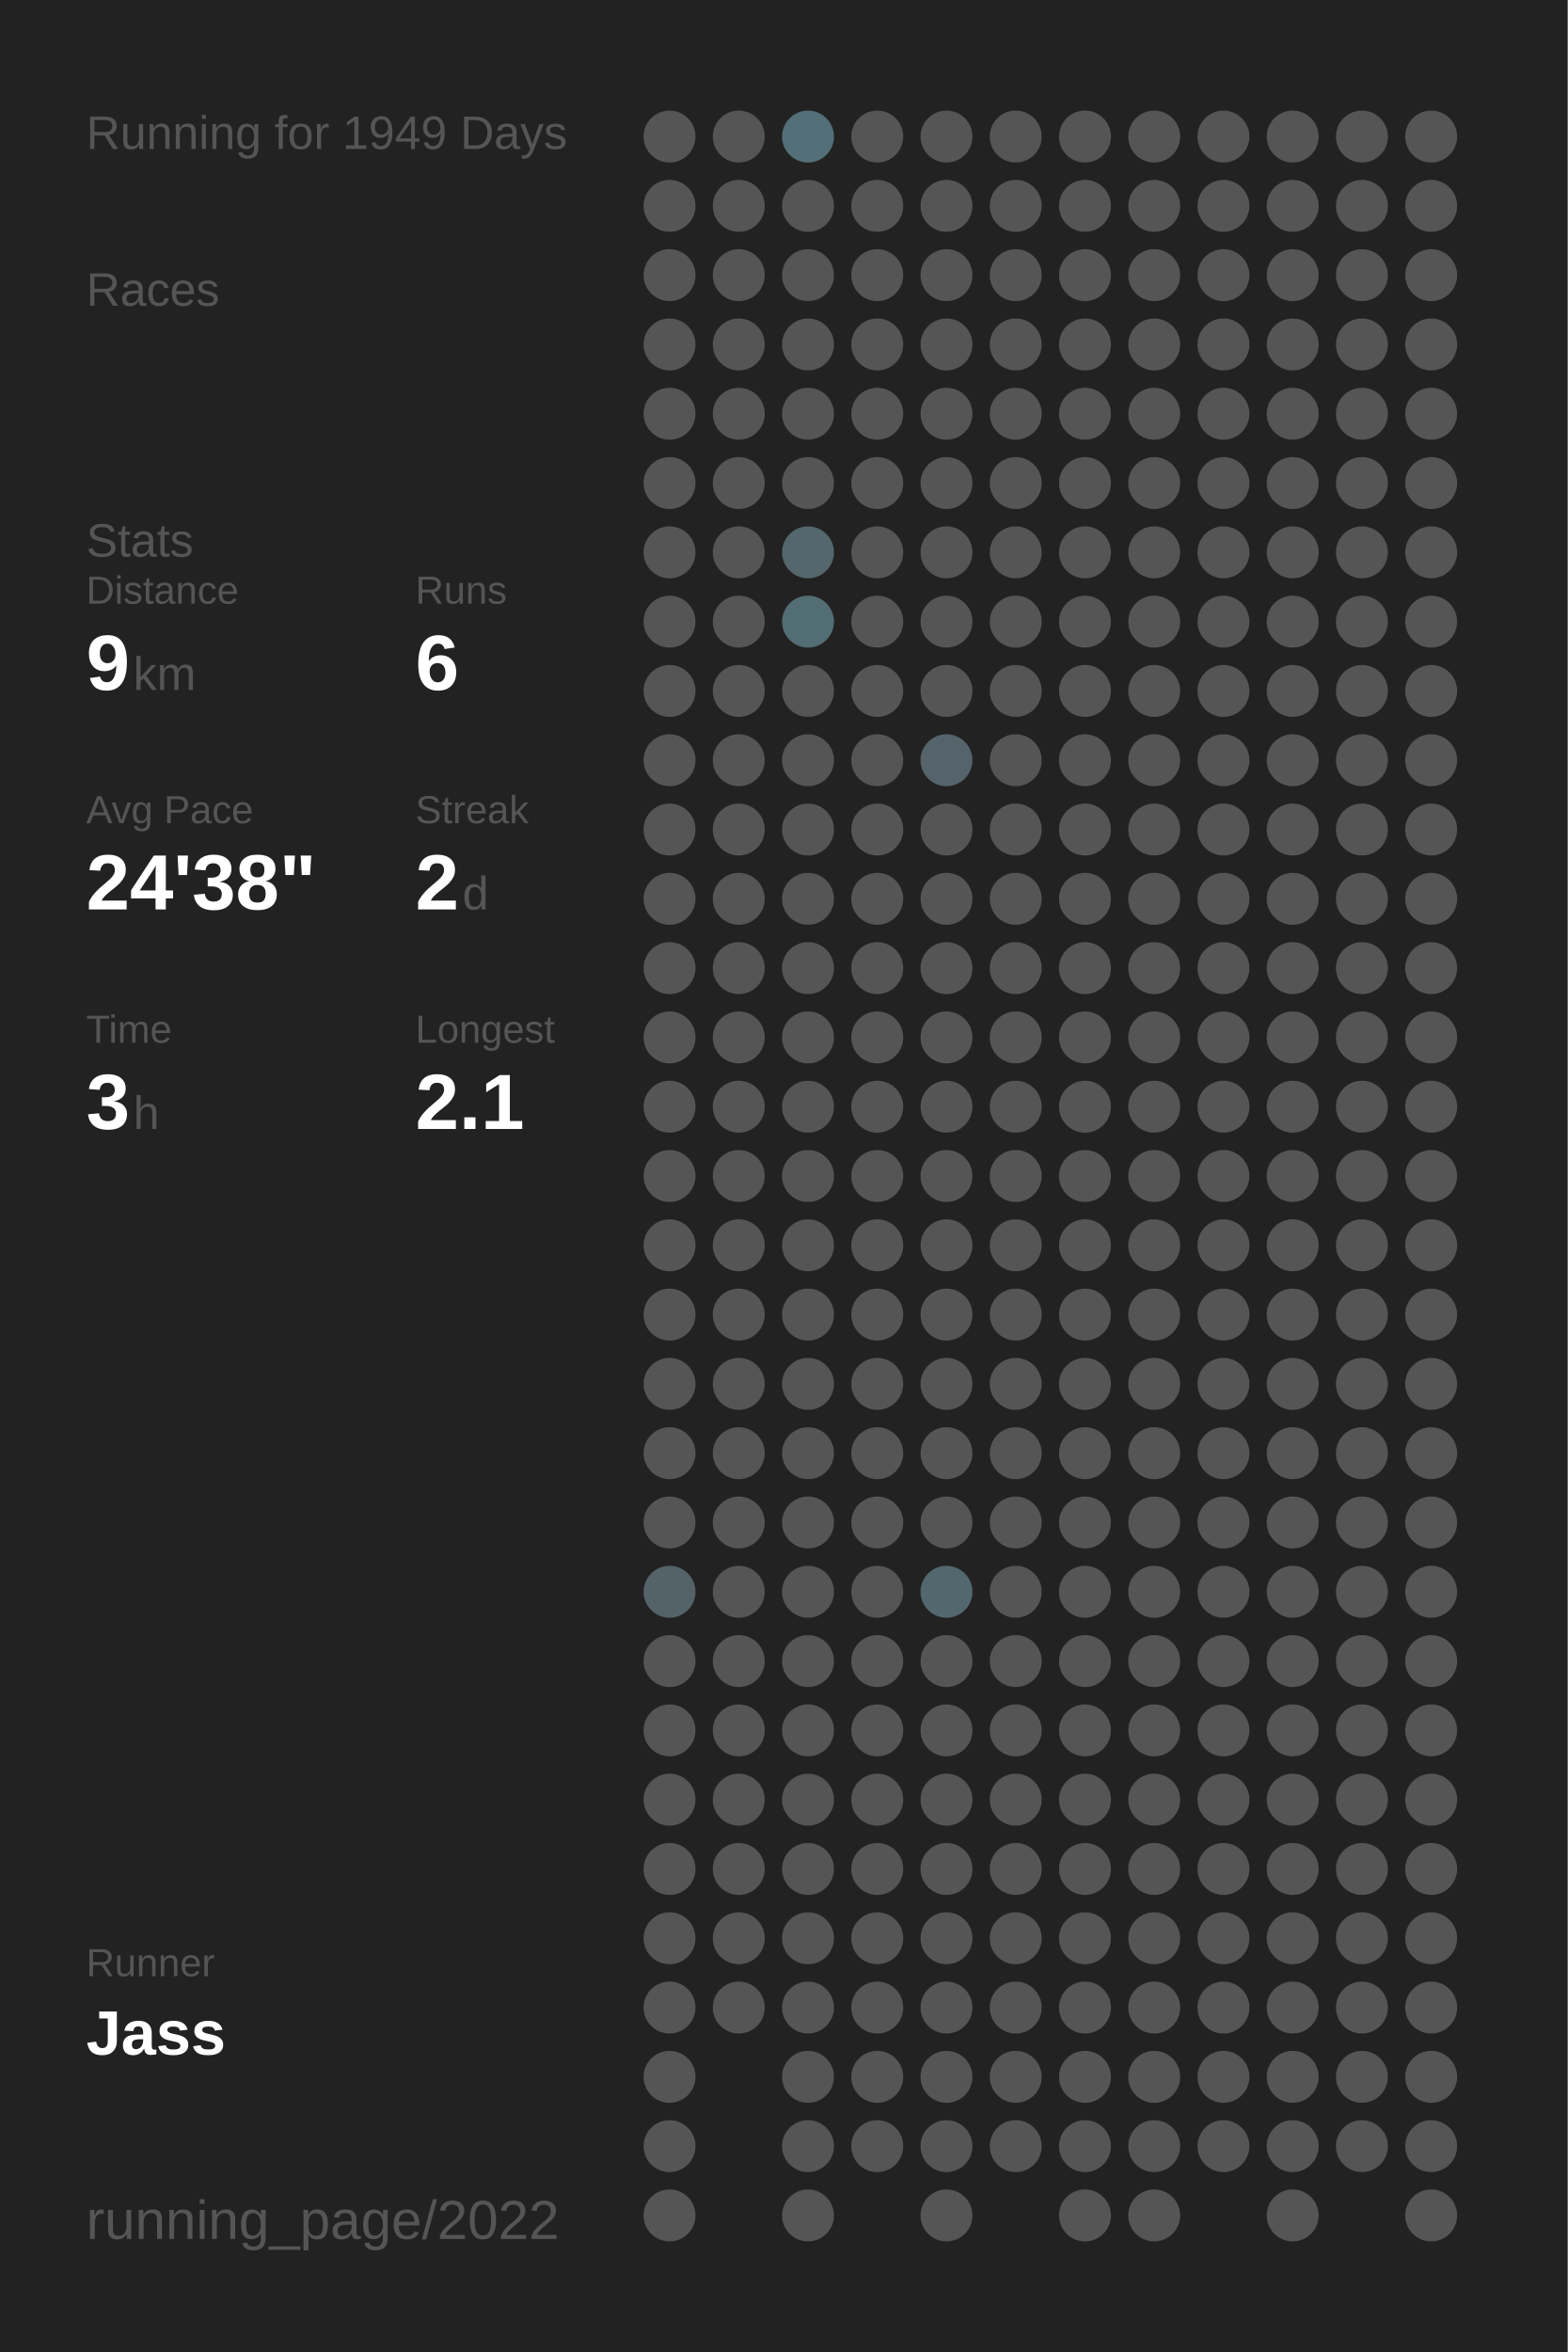
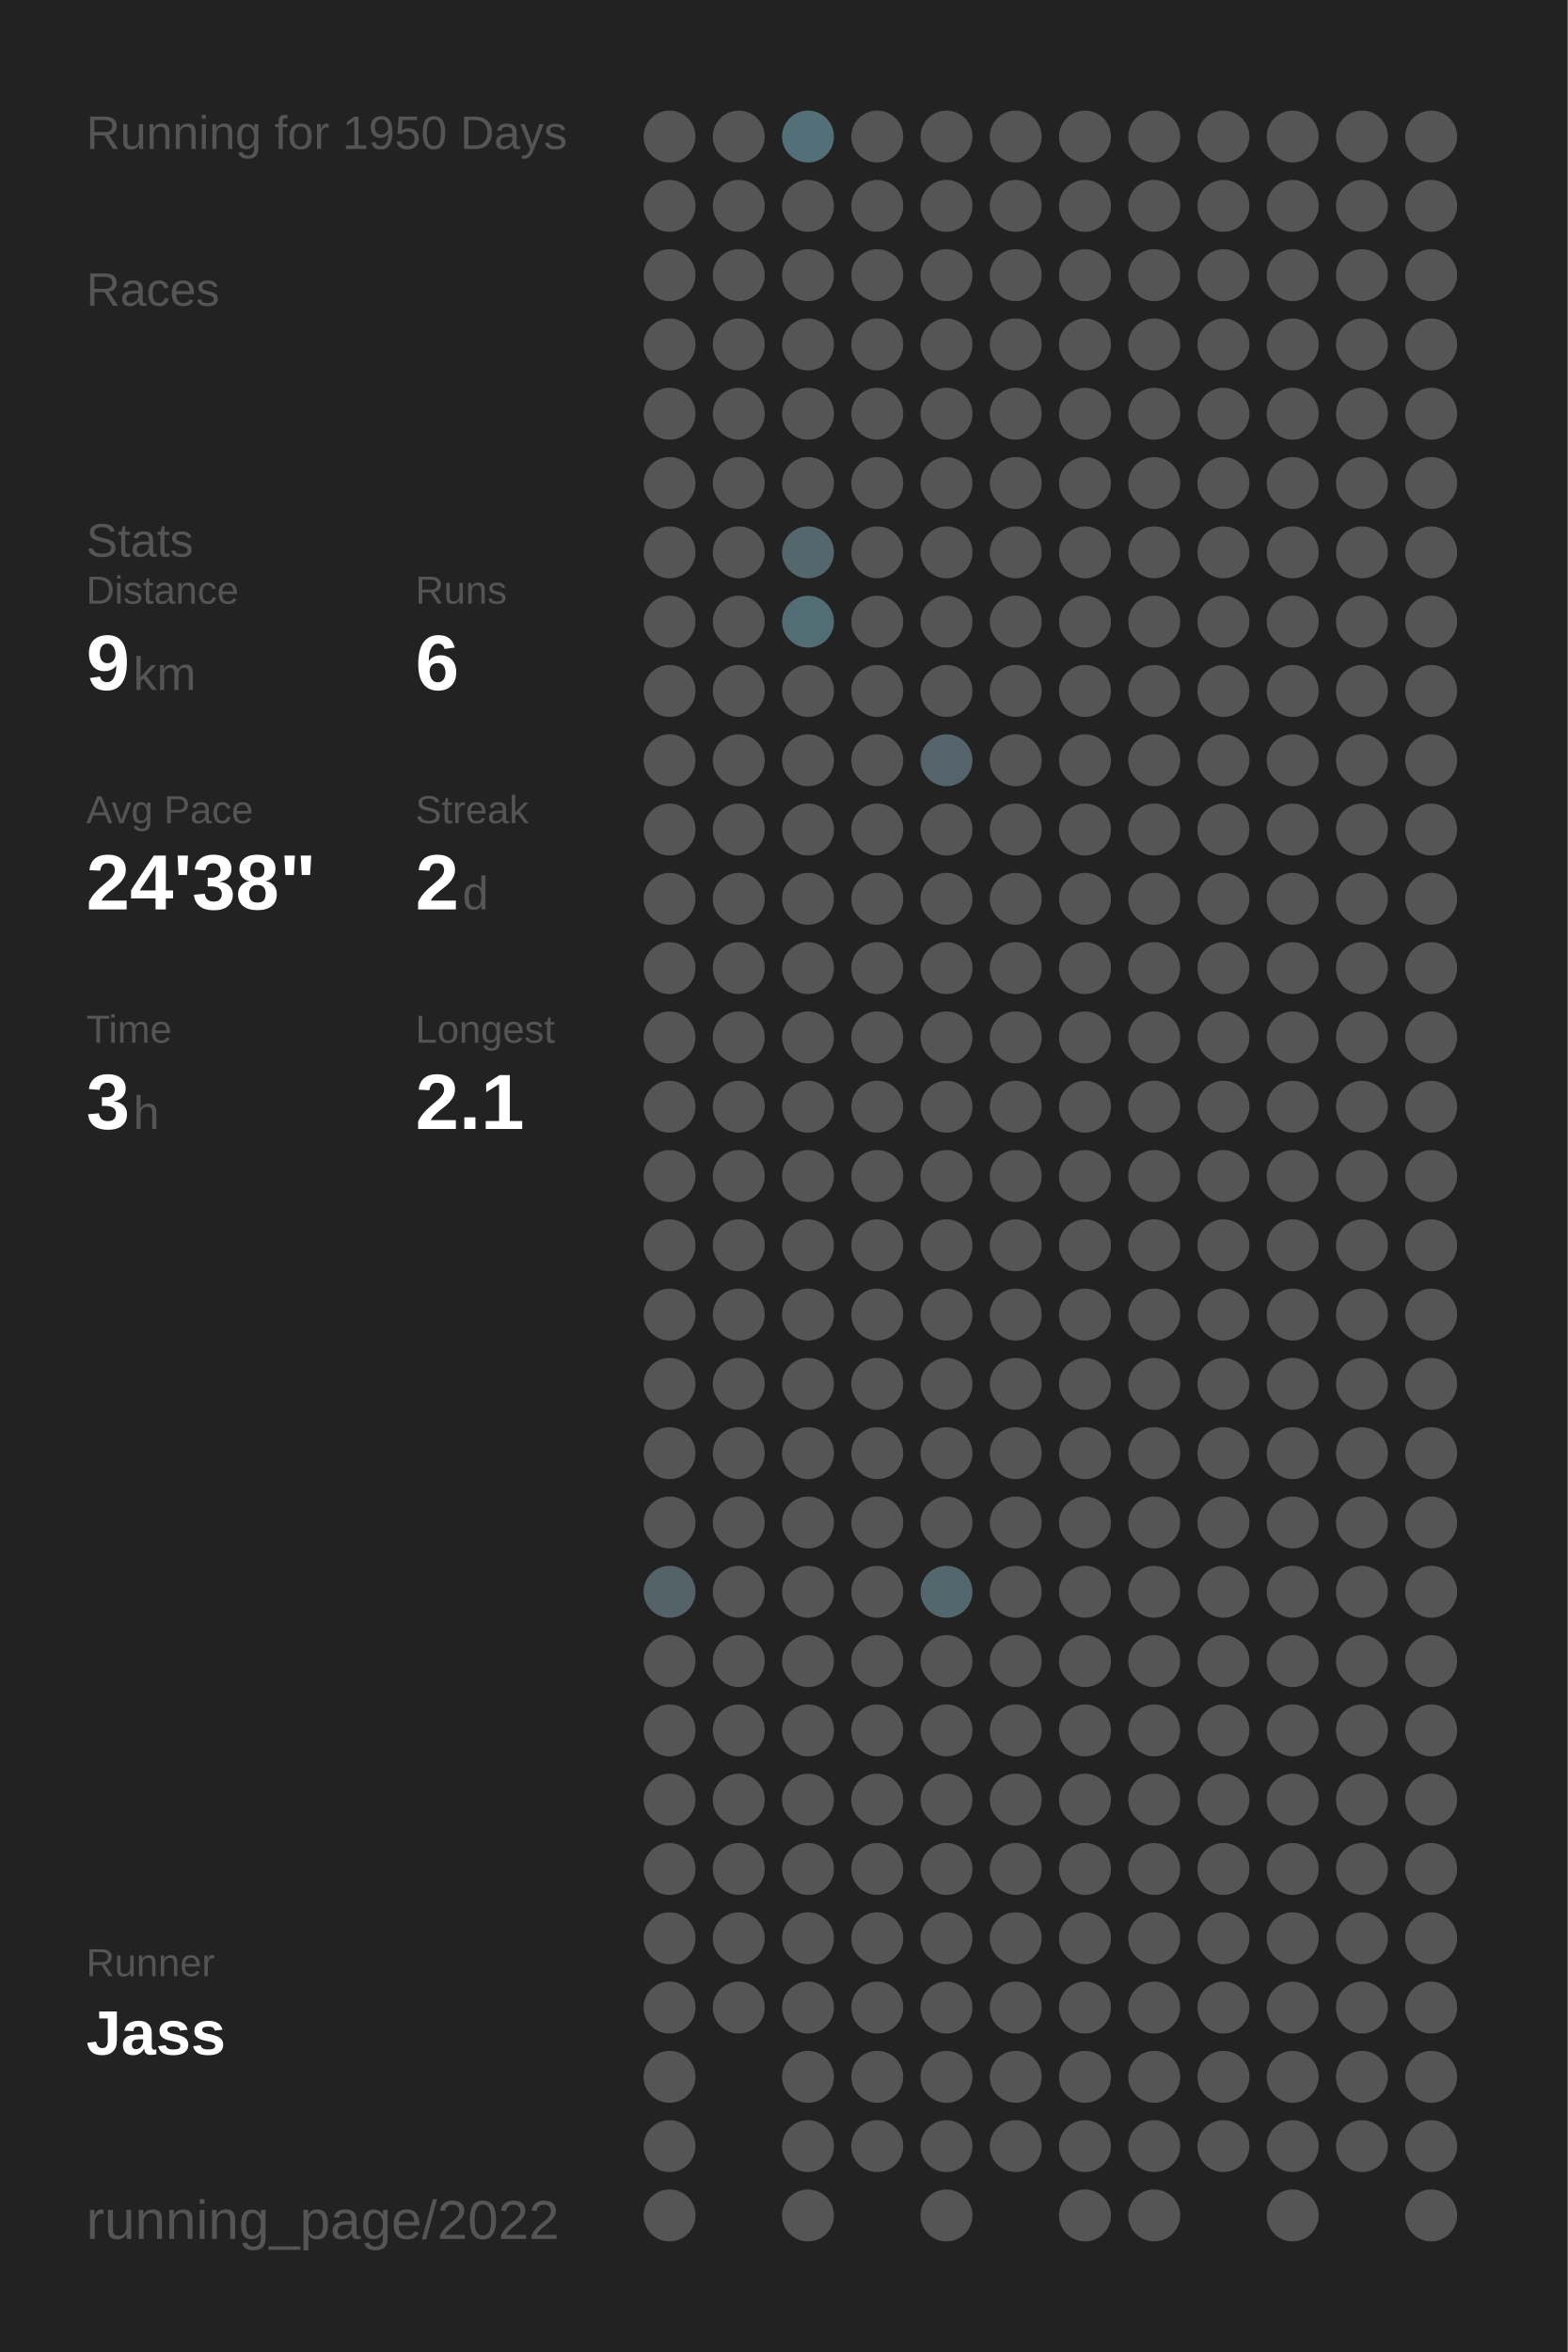
<svg xmlns="http://www.w3.org/2000/svg" baseProfile="full" height="300mm" version="1.1" viewBox="0,0,200,300" width="200mm">
  <defs />
  <rect fill="#222222" height="300" width="200" x="0" y="0" />
-   <text fill="#555555" style="font-size:6px; font-family:Arial;" x="11" y="19">Running for 1949 Days</text>
+   <text fill="#555555" style="font-size:6px; font-family:Arial;" x="11" y="19">Running for 1950 Days</text>
  <text fill="#555555" style="font-size:6px; font-family:Arial;" x="11" y="39">Races</text>
  <text fill="#555555" style="font-size:6px; font-family:Arial;" x="11" y="71">Stats</text>
  <text fill="#555555" style="font-size:5px; font-family:Arial;" x="11" y="77">Distance</text>
  <text fill="#FFFFFF" style="font-size:10px; font-family:Arial; font-weight:bold;" x="11" y="88">9</text>
  <text fill="#555555" style="font-size:6px; font-family:Arial;" x="17" y="88">km</text>
  <text fill="#555555" style="font-size:5px; font-family:Arial;" x="53" y="77">Runs</text>
  <text fill="#FFFFFF" style="font-size:10px; font-family:Arial; font-weight:bold;" x="53" y="88">6</text>
  <text fill="#555555" style="font-size:5px; font-family:Arial;" x="11" y="105">Avg Pace</text>
  <text fill="#FFFFFF" style="font-size:10px; font-family:Arial; font-weight:bold;" x="11" y="116">24'38"</text>
  <text fill="#555555" style="font-size:5px; font-family:Arial;" x="53" y="105">Streak</text>
  <text fill="#FFFFFF" style="font-size:10px; font-family:Arial; font-weight:bold;" x="53" y="116">2</text>
  <text fill="#555555" style="font-size:6px; font-family:Arial;" x="59" y="116">d</text>
  <text fill="#555555" style="font-size:5px; font-family:Arial;" x="11" y="133">Time</text>
  <text fill="#FFFFFF" style="font-size:10px; font-family:Arial; font-weight:bold;" x="11" y="144">3</text>
  <text fill="#555555" style="font-size:6px; font-family:Arial;" x="17" y="144">h</text>
  <text fill="#555555" style="font-size:5px; font-family:Arial;" x="53" y="133">Longest</text>
  <text fill="#FFFFFF" style="font-size:10px; font-family:Arial; font-weight:bold;" x="53" y="144">2.1</text>
  <text fill="#555555" style="font-size:5px; font-family:Arial;" x="11" y="252.065">Runner</text>
  <text fill="#FFFFFF" style="font-size:8px; font-family:Arial; font-weight:bold;" x="11" y="262.065">Jass</text>
  <text fill="#555555" style="font-size:7px; font-family:Arial;" x="11" y="285.581">running_page/2022</text>
  <circle cx="85.417" cy="17.419" fill="#555555" r="3.312" />
  <circle cx="85.417" cy="26.258" fill="#555555" r="3.312" />
  <circle cx="85.417" cy="35.097" fill="#555555" r="3.312" />
  <circle cx="85.417" cy="43.935" fill="#555555" r="3.312" />
  <circle cx="85.417" cy="52.774" fill="#555555" r="3.312" />
  <circle cx="85.417" cy="61.613" fill="#555555" r="3.312" />
  <circle cx="85.417" cy="70.452" fill="#555555" r="3.312" />
  <circle cx="85.417" cy="79.29" fill="#555555" r="3.312" />
  <circle cx="85.417" cy="88.129" fill="#555555" r="3.312" />
  <circle cx="85.417" cy="96.968" fill="#555555" r="3.312" />
  <circle cx="85.417" cy="105.806" fill="#555555" r="3.312" />
  <circle cx="85.417" cy="114.645" fill="#555555" r="3.312" />
  <circle cx="85.417" cy="123.484" fill="#555555" r="3.312" />
  <circle cx="85.417" cy="132.323" fill="#555555" r="3.312" />
  <circle cx="85.417" cy="141.161" fill="#555555" r="3.312" />
  <circle cx="85.417" cy="150" fill="#555555" r="3.312" />
  <circle cx="85.417" cy="158.839" fill="#555555" r="3.312" />
  <circle cx="85.417" cy="167.677" fill="#555555" r="3.312" />
  <circle cx="85.417" cy="176.516" fill="#555555" r="3.312" />
  <circle cx="85.417" cy="185.355" fill="#555555" r="3.312" />
  <circle cx="85.417" cy="194.194" fill="#555555" r="3.312" />
  <circle cx="85.417" cy="203.032" fill="#546368" r="3.312" />
  <circle cx="85.417" cy="211.871" fill="#555555" r="3.312" />
  <circle cx="85.417" cy="220.71" fill="#555555" r="3.312" />
  <circle cx="85.417" cy="229.548" fill="#555555" r="3.312" />
  <circle cx="85.417" cy="238.387" fill="#555555" r="3.312" />
  <circle cx="85.417" cy="247.226" fill="#555555" r="3.312" />
  <circle cx="85.417" cy="256.065" fill="#555555" r="3.312" />
  <circle cx="85.417" cy="264.903" fill="#555555" r="3.312" />
  <circle cx="85.417" cy="273.742" fill="#555555" r="3.312" />
  <circle cx="85.417" cy="282.581" fill="#555555" r="3.312" />
  <circle cx="94.25" cy="17.419" fill="#555555" r="3.312" />
  <circle cx="94.25" cy="26.258" fill="#555555" r="3.312" />
  <circle cx="94.25" cy="35.097" fill="#555555" r="3.312" />
  <circle cx="94.25" cy="43.935" fill="#555555" r="3.312" />
  <circle cx="94.25" cy="52.774" fill="#555555" r="3.312" />
  <circle cx="94.25" cy="61.613" fill="#555555" r="3.312" />
  <circle cx="94.25" cy="70.452" fill="#555555" r="3.312" />
  <circle cx="94.25" cy="79.29" fill="#555555" r="3.312" />
  <circle cx="94.25" cy="88.129" fill="#555555" r="3.312" />
  <circle cx="94.25" cy="96.968" fill="#555555" r="3.312" />
  <circle cx="94.25" cy="105.806" fill="#555555" r="3.312" />
  <circle cx="94.25" cy="114.645" fill="#555555" r="3.312" />
  <circle cx="94.25" cy="123.484" fill="#555555" r="3.312" />
  <circle cx="94.25" cy="132.323" fill="#555555" r="3.312" />
  <circle cx="94.25" cy="141.161" fill="#555555" r="3.312" />
  <circle cx="94.25" cy="150" fill="#555555" r="3.312" />
  <circle cx="94.25" cy="158.839" fill="#555555" r="3.312" />
  <circle cx="94.25" cy="167.677" fill="#555555" r="3.312" />
  <circle cx="94.25" cy="176.516" fill="#555555" r="3.312" />
  <circle cx="94.25" cy="185.355" fill="#555555" r="3.312" />
  <circle cx="94.25" cy="194.194" fill="#555555" r="3.312" />
  <circle cx="94.25" cy="203.032" fill="#555555" r="3.312" />
  <circle cx="94.25" cy="211.871" fill="#555555" r="3.312" />
  <circle cx="94.25" cy="220.71" fill="#555555" r="3.312" />
  <circle cx="94.25" cy="229.548" fill="#555555" r="3.312" />
  <circle cx="94.25" cy="238.387" fill="#555555" r="3.312" />
  <circle cx="94.25" cy="247.226" fill="#555555" r="3.312" />
  <circle cx="94.25" cy="256.065" fill="#555555" r="3.312" />
  <circle cx="103.083" cy="17.419" fill="#536f78" r="3.312" />
  <circle cx="103.083" cy="26.258" fill="#555555" r="3.312" />
  <circle cx="103.083" cy="35.097" fill="#555555" r="3.312" />
  <circle cx="103.083" cy="43.935" fill="#555555" r="3.312" />
  <circle cx="103.083" cy="52.774" fill="#555555" r="3.312" />
  <circle cx="103.083" cy="61.613" fill="#555555" r="3.312" />
  <circle cx="103.083" cy="70.452" fill="#53676d" r="3.312" />
  <circle cx="103.083" cy="79.29" fill="#536d75" r="3.312" />
  <circle cx="103.083" cy="88.129" fill="#555555" r="3.312" />
  <circle cx="103.083" cy="96.968" fill="#555555" r="3.312" />
  <circle cx="103.083" cy="105.806" fill="#555555" r="3.312" />
  <circle cx="103.083" cy="114.645" fill="#555555" r="3.312" />
  <circle cx="103.083" cy="123.484" fill="#555555" r="3.312" />
  <circle cx="103.083" cy="132.323" fill="#555555" r="3.312" />
  <circle cx="103.083" cy="141.161" fill="#555555" r="3.312" />
  <circle cx="103.083" cy="150" fill="#555555" r="3.312" />
  <circle cx="103.083" cy="158.839" fill="#555555" r="3.312" />
  <circle cx="103.083" cy="167.677" fill="#555555" r="3.312" />
  <circle cx="103.083" cy="176.516" fill="#555555" r="3.312" />
  <circle cx="103.083" cy="185.355" fill="#555555" r="3.312" />
  <circle cx="103.083" cy="194.194" fill="#555555" r="3.312" />
  <circle cx="103.083" cy="203.032" fill="#555555" r="3.312" />
  <circle cx="103.083" cy="211.871" fill="#555555" r="3.312" />
  <circle cx="103.083" cy="220.71" fill="#555555" r="3.312" />
  <circle cx="103.083" cy="229.548" fill="#555555" r="3.312" />
  <circle cx="103.083" cy="238.387" fill="#555555" r="3.312" />
  <circle cx="103.083" cy="247.226" fill="#555555" r="3.312" />
  <circle cx="103.083" cy="256.065" fill="#555555" r="3.312" />
  <circle cx="103.083" cy="264.903" fill="#555555" r="3.312" />
  <circle cx="103.083" cy="273.742" fill="#555555" r="3.312" />
  <circle cx="103.083" cy="282.581" fill="#555555" r="3.312" />
  <circle cx="111.917" cy="17.419" fill="#555555" r="3.312" />
  <circle cx="111.917" cy="26.258" fill="#555555" r="3.312" />
  <circle cx="111.917" cy="35.097" fill="#555555" r="3.312" />
  <circle cx="111.917" cy="43.935" fill="#555555" r="3.312" />
  <circle cx="111.917" cy="52.774" fill="#555555" r="3.312" />
  <circle cx="111.917" cy="61.613" fill="#555555" r="3.312" />
  <circle cx="111.917" cy="70.452" fill="#555555" r="3.312" />
  <circle cx="111.917" cy="79.29" fill="#555555" r="3.312" />
  <circle cx="111.917" cy="88.129" fill="#555555" r="3.312" />
  <circle cx="111.917" cy="96.968" fill="#555555" r="3.312" />
  <circle cx="111.917" cy="105.806" fill="#555555" r="3.312" />
  <circle cx="111.917" cy="114.645" fill="#555555" r="3.312" />
  <circle cx="111.917" cy="123.484" fill="#555555" r="3.312" />
  <circle cx="111.917" cy="132.323" fill="#555555" r="3.312" />
  <circle cx="111.917" cy="141.161" fill="#555555" r="3.312" />
  <circle cx="111.917" cy="150" fill="#555555" r="3.312" />
  <circle cx="111.917" cy="158.839" fill="#555555" r="3.312" />
  <circle cx="111.917" cy="167.677" fill="#555555" r="3.312" />
  <circle cx="111.917" cy="176.516" fill="#555555" r="3.312" />
  <circle cx="111.917" cy="185.355" fill="#555555" r="3.312" />
  <circle cx="111.917" cy="194.194" fill="#555555" r="3.312" />
  <circle cx="111.917" cy="203.032" fill="#555555" r="3.312" />
  <circle cx="111.917" cy="211.871" fill="#555555" r="3.312" />
  <circle cx="111.917" cy="220.71" fill="#555555" r="3.312" />
  <circle cx="111.917" cy="229.548" fill="#555555" r="3.312" />
  <circle cx="111.917" cy="238.387" fill="#555555" r="3.312" />
  <circle cx="111.917" cy="247.226" fill="#555555" r="3.312" />
  <circle cx="111.917" cy="256.065" fill="#555555" r="3.312" />
  <circle cx="111.917" cy="264.903" fill="#555555" r="3.312" />
  <circle cx="111.917" cy="273.742" fill="#555555" r="3.312" />
  <circle cx="120.75" cy="17.419" fill="#555555" r="3.312" />
  <circle cx="120.75" cy="26.258" fill="#555555" r="3.312" />
  <circle cx="120.75" cy="35.097" fill="#555555" r="3.312" />
  <circle cx="120.75" cy="43.935" fill="#555555" r="3.312" />
  <circle cx="120.75" cy="52.774" fill="#555555" r="3.312" />
  <circle cx="120.75" cy="61.613" fill="#555555" r="3.312" />
  <circle cx="120.75" cy="70.452" fill="#555555" r="3.312" />
  <circle cx="120.75" cy="79.29" fill="#555555" r="3.312" />
  <circle cx="120.75" cy="88.129" fill="#555555" r="3.312" />
  <circle cx="120.75" cy="96.968" fill="#54646a" r="3.312" />
  <circle cx="120.75" cy="105.806" fill="#555555" r="3.312" />
  <circle cx="120.75" cy="114.645" fill="#555555" r="3.312" />
  <circle cx="120.75" cy="123.484" fill="#555555" r="3.312" />
  <circle cx="120.75" cy="132.323" fill="#555555" r="3.312" />
  <circle cx="120.75" cy="141.161" fill="#555555" r="3.312" />
  <circle cx="120.75" cy="150" fill="#555555" r="3.312" />
  <circle cx="120.75" cy="158.839" fill="#555555" r="3.312" />
  <circle cx="120.75" cy="167.677" fill="#555555" r="3.312" />
  <circle cx="120.75" cy="176.516" fill="#555555" r="3.312" />
  <circle cx="120.75" cy="185.355" fill="#555555" r="3.312" />
  <circle cx="120.75" cy="194.194" fill="#555555" r="3.312" />
  <circle cx="120.75" cy="203.032" fill="#53676e" r="3.312" />
  <circle cx="120.75" cy="211.871" fill="#555555" r="3.312" />
  <circle cx="120.75" cy="220.71" fill="#555555" r="3.312" />
  <circle cx="120.75" cy="229.548" fill="#555555" r="3.312" />
  <circle cx="120.75" cy="238.387" fill="#555555" r="3.312" />
  <circle cx="120.75" cy="247.226" fill="#555555" r="3.312" />
  <circle cx="120.75" cy="256.065" fill="#555555" r="3.312" />
  <circle cx="120.75" cy="264.903" fill="#555555" r="3.312" />
  <circle cx="120.75" cy="273.742" fill="#555555" r="3.312" />
  <circle cx="120.75" cy="282.581" fill="#555555" r="3.312" />
  <circle cx="129.583" cy="17.419" fill="#555555" r="3.312" />
  <circle cx="129.583" cy="26.258" fill="#555555" r="3.312" />
  <circle cx="129.583" cy="35.097" fill="#555555" r="3.312" />
  <circle cx="129.583" cy="43.935" fill="#555555" r="3.312" />
  <circle cx="129.583" cy="52.774" fill="#555555" r="3.312" />
  <circle cx="129.583" cy="61.613" fill="#555555" r="3.312" />
  <circle cx="129.583" cy="70.452" fill="#555555" r="3.312" />
  <circle cx="129.583" cy="79.29" fill="#555555" r="3.312" />
  <circle cx="129.583" cy="88.129" fill="#555555" r="3.312" />
  <circle cx="129.583" cy="96.968" fill="#555555" r="3.312" />
  <circle cx="129.583" cy="105.806" fill="#555555" r="3.312" />
  <circle cx="129.583" cy="114.645" fill="#555555" r="3.312" />
  <circle cx="129.583" cy="123.484" fill="#555555" r="3.312" />
  <circle cx="129.583" cy="132.323" fill="#555555" r="3.312" />
  <circle cx="129.583" cy="141.161" fill="#555555" r="3.312" />
  <circle cx="129.583" cy="150" fill="#555555" r="3.312" />
  <circle cx="129.583" cy="158.839" fill="#555555" r="3.312" />
  <circle cx="129.583" cy="167.677" fill="#555555" r="3.312" />
  <circle cx="129.583" cy="176.516" fill="#555555" r="3.312" />
  <circle cx="129.583" cy="185.355" fill="#555555" r="3.312" />
  <circle cx="129.583" cy="194.194" fill="#555555" r="3.312" />
  <circle cx="129.583" cy="203.032" fill="#555555" r="3.312" />
  <circle cx="129.583" cy="211.871" fill="#555555" r="3.312" />
  <circle cx="129.583" cy="220.71" fill="#555555" r="3.312" />
  <circle cx="129.583" cy="229.548" fill="#555555" r="3.312" />
  <circle cx="129.583" cy="238.387" fill="#555555" r="3.312" />
  <circle cx="129.583" cy="247.226" fill="#555555" r="3.312" />
  <circle cx="129.583" cy="256.065" fill="#555555" r="3.312" />
  <circle cx="129.583" cy="264.903" fill="#555555" r="3.312" />
  <circle cx="129.583" cy="273.742" fill="#555555" r="3.312" />
  <circle cx="138.417" cy="17.419" fill="#555555" r="3.312" />
  <circle cx="138.417" cy="26.258" fill="#555555" r="3.312" />
  <circle cx="138.417" cy="35.097" fill="#555555" r="3.312" />
  <circle cx="138.417" cy="43.935" fill="#555555" r="3.312" />
  <circle cx="138.417" cy="52.774" fill="#555555" r="3.312" />
  <circle cx="138.417" cy="61.613" fill="#555555" r="3.312" />
  <circle cx="138.417" cy="70.452" fill="#555555" r="3.312" />
  <circle cx="138.417" cy="79.29" fill="#555555" r="3.312" />
  <circle cx="138.417" cy="88.129" fill="#555555" r="3.312" />
  <circle cx="138.417" cy="96.968" fill="#555555" r="3.312" />
  <circle cx="138.417" cy="105.806" fill="#555555" r="3.312" />
  <circle cx="138.417" cy="114.645" fill="#555555" r="3.312" />
  <circle cx="138.417" cy="123.484" fill="#555555" r="3.312" />
  <circle cx="138.417" cy="132.323" fill="#555555" r="3.312" />
  <circle cx="138.417" cy="141.161" fill="#555555" r="3.312" />
  <circle cx="138.417" cy="150" fill="#555555" r="3.312" />
  <circle cx="138.417" cy="158.839" fill="#555555" r="3.312" />
  <circle cx="138.417" cy="167.677" fill="#555555" r="3.312" />
  <circle cx="138.417" cy="176.516" fill="#555555" r="3.312" />
  <circle cx="138.417" cy="185.355" fill="#555555" r="3.312" />
  <circle cx="138.417" cy="194.194" fill="#555555" r="3.312" />
  <circle cx="138.417" cy="203.032" fill="#555555" r="3.312" />
  <circle cx="138.417" cy="211.871" fill="#555555" r="3.312" />
  <circle cx="138.417" cy="220.71" fill="#555555" r="3.312" />
  <circle cx="138.417" cy="229.548" fill="#555555" r="3.312" />
  <circle cx="138.417" cy="238.387" fill="#555555" r="3.312" />
  <circle cx="138.417" cy="247.226" fill="#555555" r="3.312" />
  <circle cx="138.417" cy="256.065" fill="#555555" r="3.312" />
  <circle cx="138.417" cy="264.903" fill="#555555" r="3.312" />
  <circle cx="138.417" cy="273.742" fill="#555555" r="3.312" />
  <circle cx="138.417" cy="282.581" fill="#555555" r="3.312" />
  <circle cx="147.25" cy="17.419" fill="#555555" r="3.312" />
  <circle cx="147.25" cy="26.258" fill="#555555" r="3.312" />
  <circle cx="147.25" cy="35.097" fill="#555555" r="3.312" />
  <circle cx="147.25" cy="43.935" fill="#555555" r="3.312" />
  <circle cx="147.25" cy="52.774" fill="#555555" r="3.312" />
  <circle cx="147.25" cy="61.613" fill="#555555" r="3.312" />
  <circle cx="147.25" cy="70.452" fill="#555555" r="3.312" />
  <circle cx="147.25" cy="79.29" fill="#555555" r="3.312" />
  <circle cx="147.25" cy="88.129" fill="#555555" r="3.312" />
  <circle cx="147.25" cy="96.968" fill="#555555" r="3.312" />
  <circle cx="147.25" cy="105.806" fill="#555555" r="3.312" />
  <circle cx="147.25" cy="114.645" fill="#555555" r="3.312" />
  <circle cx="147.25" cy="123.484" fill="#555555" r="3.312" />
  <circle cx="147.25" cy="132.323" fill="#555555" r="3.312" />
  <circle cx="147.25" cy="141.161" fill="#555555" r="3.312" />
  <circle cx="147.25" cy="150" fill="#555555" r="3.312" />
  <circle cx="147.25" cy="158.839" fill="#555555" r="3.312" />
  <circle cx="147.25" cy="167.677" fill="#555555" r="3.312" />
  <circle cx="147.25" cy="176.516" fill="#555555" r="3.312" />
  <circle cx="147.25" cy="185.355" fill="#555555" r="3.312" />
  <circle cx="147.25" cy="194.194" fill="#555555" r="3.312" />
  <circle cx="147.25" cy="203.032" fill="#555555" r="3.312" />
  <circle cx="147.25" cy="211.871" fill="#555555" r="3.312" />
  <circle cx="147.25" cy="220.71" fill="#555555" r="3.312" />
  <circle cx="147.25" cy="229.548" fill="#555555" r="3.312" />
  <circle cx="147.25" cy="238.387" fill="#555555" r="3.312" />
  <circle cx="147.25" cy="247.226" fill="#555555" r="3.312" />
  <circle cx="147.25" cy="256.065" fill="#555555" r="3.312" />
  <circle cx="147.25" cy="264.903" fill="#555555" r="3.312" />
  <circle cx="147.25" cy="273.742" fill="#555555" r="3.312" />
  <circle cx="147.25" cy="282.581" fill="#555555" r="3.312" />
  <circle cx="156.083" cy="17.419" fill="#555555" r="3.312" />
  <circle cx="156.083" cy="26.258" fill="#555555" r="3.312" />
  <circle cx="156.083" cy="35.097" fill="#555555" r="3.312" />
  <circle cx="156.083" cy="43.935" fill="#555555" r="3.312" />
  <circle cx="156.083" cy="52.774" fill="#555555" r="3.312" />
  <circle cx="156.083" cy="61.613" fill="#555555" r="3.312" />
  <circle cx="156.083" cy="70.452" fill="#555555" r="3.312" />
  <circle cx="156.083" cy="79.29" fill="#555555" r="3.312" />
  <circle cx="156.083" cy="88.129" fill="#555555" r="3.312" />
  <circle cx="156.083" cy="96.968" fill="#555555" r="3.312" />
  <circle cx="156.083" cy="105.806" fill="#555555" r="3.312" />
  <circle cx="156.083" cy="114.645" fill="#555555" r="3.312" />
  <circle cx="156.083" cy="123.484" fill="#555555" r="3.312" />
  <circle cx="156.083" cy="132.323" fill="#555555" r="3.312" />
  <circle cx="156.083" cy="141.161" fill="#555555" r="3.312" />
  <circle cx="156.083" cy="150" fill="#555555" r="3.312" />
  <circle cx="156.083" cy="158.839" fill="#555555" r="3.312" />
  <circle cx="156.083" cy="167.677" fill="#555555" r="3.312" />
  <circle cx="156.083" cy="176.516" fill="#555555" r="3.312" />
  <circle cx="156.083" cy="185.355" fill="#555555" r="3.312" />
  <circle cx="156.083" cy="194.194" fill="#555555" r="3.312" />
  <circle cx="156.083" cy="203.032" fill="#555555" r="3.312" />
  <circle cx="156.083" cy="211.871" fill="#555555" r="3.312" />
  <circle cx="156.083" cy="220.71" fill="#555555" r="3.312" />
  <circle cx="156.083" cy="229.548" fill="#555555" r="3.312" />
  <circle cx="156.083" cy="238.387" fill="#555555" r="3.312" />
  <circle cx="156.083" cy="247.226" fill="#555555" r="3.312" />
  <circle cx="156.083" cy="256.065" fill="#555555" r="3.312" />
  <circle cx="156.083" cy="264.903" fill="#555555" r="3.312" />
  <circle cx="156.083" cy="273.742" fill="#555555" r="3.312" />
  <circle cx="164.917" cy="17.419" fill="#555555" r="3.312" />
  <circle cx="164.917" cy="26.258" fill="#555555" r="3.312" />
  <circle cx="164.917" cy="35.097" fill="#555555" r="3.312" />
  <circle cx="164.917" cy="43.935" fill="#555555" r="3.312" />
  <circle cx="164.917" cy="52.774" fill="#555555" r="3.312" />
  <circle cx="164.917" cy="61.613" fill="#555555" r="3.312" />
  <circle cx="164.917" cy="70.452" fill="#555555" r="3.312" />
  <circle cx="164.917" cy="79.29" fill="#555555" r="3.312" />
  <circle cx="164.917" cy="88.129" fill="#555555" r="3.312" />
  <circle cx="164.917" cy="96.968" fill="#555555" r="3.312" />
  <circle cx="164.917" cy="105.806" fill="#555555" r="3.312" />
  <circle cx="164.917" cy="114.645" fill="#555555" r="3.312" />
  <circle cx="164.917" cy="123.484" fill="#555555" r="3.312" />
  <circle cx="164.917" cy="132.323" fill="#555555" r="3.312" />
  <circle cx="164.917" cy="141.161" fill="#555555" r="3.312" />
  <circle cx="164.917" cy="150" fill="#555555" r="3.312" />
  <circle cx="164.917" cy="158.839" fill="#555555" r="3.312" />
  <circle cx="164.917" cy="167.677" fill="#555555" r="3.312" />
  <circle cx="164.917" cy="176.516" fill="#555555" r="3.312" />
  <circle cx="164.917" cy="185.355" fill="#555555" r="3.312" />
  <circle cx="164.917" cy="194.194" fill="#555555" r="3.312" />
  <circle cx="164.917" cy="203.032" fill="#555555" r="3.312" />
  <circle cx="164.917" cy="211.871" fill="#555555" r="3.312" />
  <circle cx="164.917" cy="220.71" fill="#555555" r="3.312" />
  <circle cx="164.917" cy="229.548" fill="#555555" r="3.312" />
  <circle cx="164.917" cy="238.387" fill="#555555" r="3.312" />
  <circle cx="164.917" cy="247.226" fill="#555555" r="3.312" />
  <circle cx="164.917" cy="256.065" fill="#555555" r="3.312" />
  <circle cx="164.917" cy="264.903" fill="#555555" r="3.312" />
  <circle cx="164.917" cy="273.742" fill="#555555" r="3.312" />
  <circle cx="164.917" cy="282.581" fill="#555555" r="3.312" />
  <circle cx="173.75" cy="17.419" fill="#555555" r="3.312" />
  <circle cx="173.75" cy="26.258" fill="#555555" r="3.312" />
  <circle cx="173.75" cy="35.097" fill="#555555" r="3.312" />
  <circle cx="173.75" cy="43.935" fill="#555555" r="3.312" />
  <circle cx="173.75" cy="52.774" fill="#555555" r="3.312" />
  <circle cx="173.75" cy="61.613" fill="#555555" r="3.312" />
  <circle cx="173.75" cy="70.452" fill="#555555" r="3.312" />
  <circle cx="173.75" cy="79.29" fill="#555555" r="3.312" />
  <circle cx="173.75" cy="88.129" fill="#555555" r="3.312" />
  <circle cx="173.75" cy="96.968" fill="#555555" r="3.312" />
  <circle cx="173.75" cy="105.806" fill="#555555" r="3.312" />
  <circle cx="173.75" cy="114.645" fill="#555555" r="3.312" />
  <circle cx="173.75" cy="123.484" fill="#555555" r="3.312" />
  <circle cx="173.75" cy="132.323" fill="#555555" r="3.312" />
  <circle cx="173.75" cy="141.161" fill="#555555" r="3.312" />
  <circle cx="173.75" cy="150" fill="#555555" r="3.312" />
  <circle cx="173.75" cy="158.839" fill="#555555" r="3.312" />
  <circle cx="173.75" cy="167.677" fill="#555555" r="3.312" />
  <circle cx="173.75" cy="176.516" fill="#555555" r="3.312" />
  <circle cx="173.75" cy="185.355" fill="#555555" r="3.312" />
  <circle cx="173.75" cy="194.194" fill="#555555" r="3.312" />
  <circle cx="173.75" cy="203.032" fill="#555555" r="3.312" />
  <circle cx="173.75" cy="211.871" fill="#555555" r="3.312" />
  <circle cx="173.75" cy="220.71" fill="#555555" r="3.312" />
  <circle cx="173.75" cy="229.548" fill="#555555" r="3.312" />
  <circle cx="173.75" cy="238.387" fill="#555555" r="3.312" />
  <circle cx="173.75" cy="247.226" fill="#555555" r="3.312" />
  <circle cx="173.75" cy="256.065" fill="#555555" r="3.312" />
  <circle cx="173.75" cy="264.903" fill="#555555" r="3.312" />
  <circle cx="173.75" cy="273.742" fill="#555555" r="3.312" />
  <circle cx="182.583" cy="17.419" fill="#555555" r="3.312" />
  <circle cx="182.583" cy="26.258" fill="#555555" r="3.312" />
  <circle cx="182.583" cy="35.097" fill="#555555" r="3.312" />
  <circle cx="182.583" cy="43.935" fill="#555555" r="3.312" />
  <circle cx="182.583" cy="52.774" fill="#555555" r="3.312" />
  <circle cx="182.583" cy="61.613" fill="#555555" r="3.312" />
  <circle cx="182.583" cy="70.452" fill="#555555" r="3.312" />
  <circle cx="182.583" cy="79.29" fill="#555555" r="3.312" />
  <circle cx="182.583" cy="88.129" fill="#555555" r="3.312" />
  <circle cx="182.583" cy="96.968" fill="#555555" r="3.312" />
  <circle cx="182.583" cy="105.806" fill="#555555" r="3.312" />
  <circle cx="182.583" cy="114.645" fill="#555555" r="3.312" />
  <circle cx="182.583" cy="123.484" fill="#555555" r="3.312" />
  <circle cx="182.583" cy="132.323" fill="#555555" r="3.312" />
  <circle cx="182.583" cy="141.161" fill="#555555" r="3.312" />
  <circle cx="182.583" cy="150" fill="#555555" r="3.312" />
  <circle cx="182.583" cy="158.839" fill="#555555" r="3.312" />
  <circle cx="182.583" cy="167.677" fill="#555555" r="3.312" />
  <circle cx="182.583" cy="176.516" fill="#555555" r="3.312" />
  <circle cx="182.583" cy="185.355" fill="#555555" r="3.312" />
  <circle cx="182.583" cy="194.194" fill="#555555" r="3.312" />
  <circle cx="182.583" cy="203.032" fill="#555555" r="3.312" />
  <circle cx="182.583" cy="211.871" fill="#555555" r="3.312" />
  <circle cx="182.583" cy="220.71" fill="#555555" r="3.312" />
  <circle cx="182.583" cy="229.548" fill="#555555" r="3.312" />
  <circle cx="182.583" cy="238.387" fill="#555555" r="3.312" />
  <circle cx="182.583" cy="247.226" fill="#555555" r="3.312" />
  <circle cx="182.583" cy="256.065" fill="#555555" r="3.312" />
  <circle cx="182.583" cy="264.903" fill="#555555" r="3.312" />
  <circle cx="182.583" cy="273.742" fill="#555555" r="3.312" />
  <circle cx="182.583" cy="282.581" fill="#555555" r="3.312" />
</svg>
